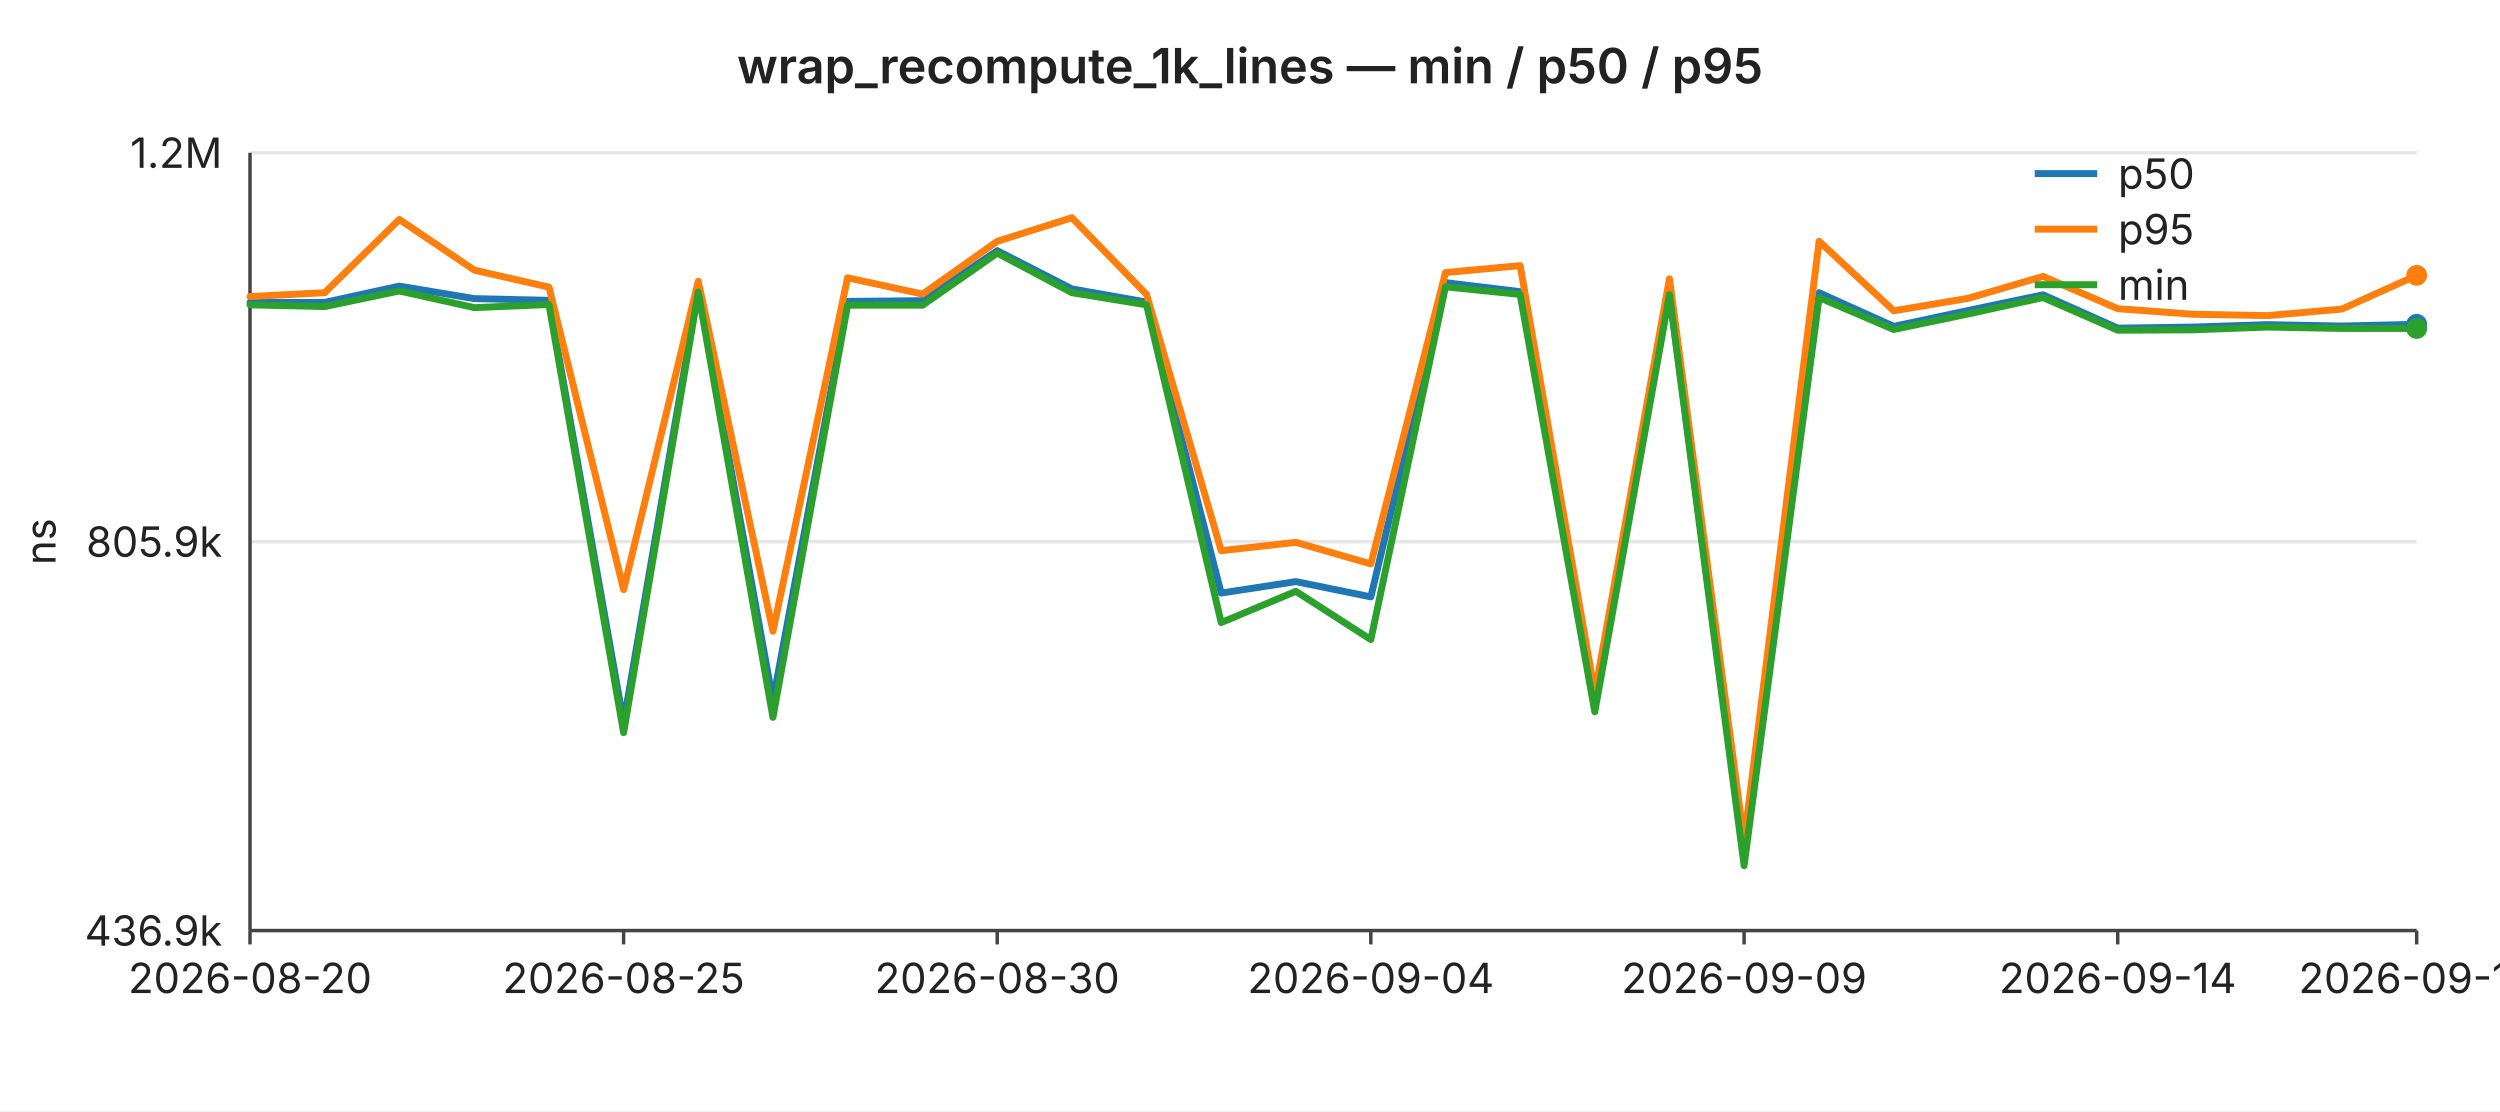
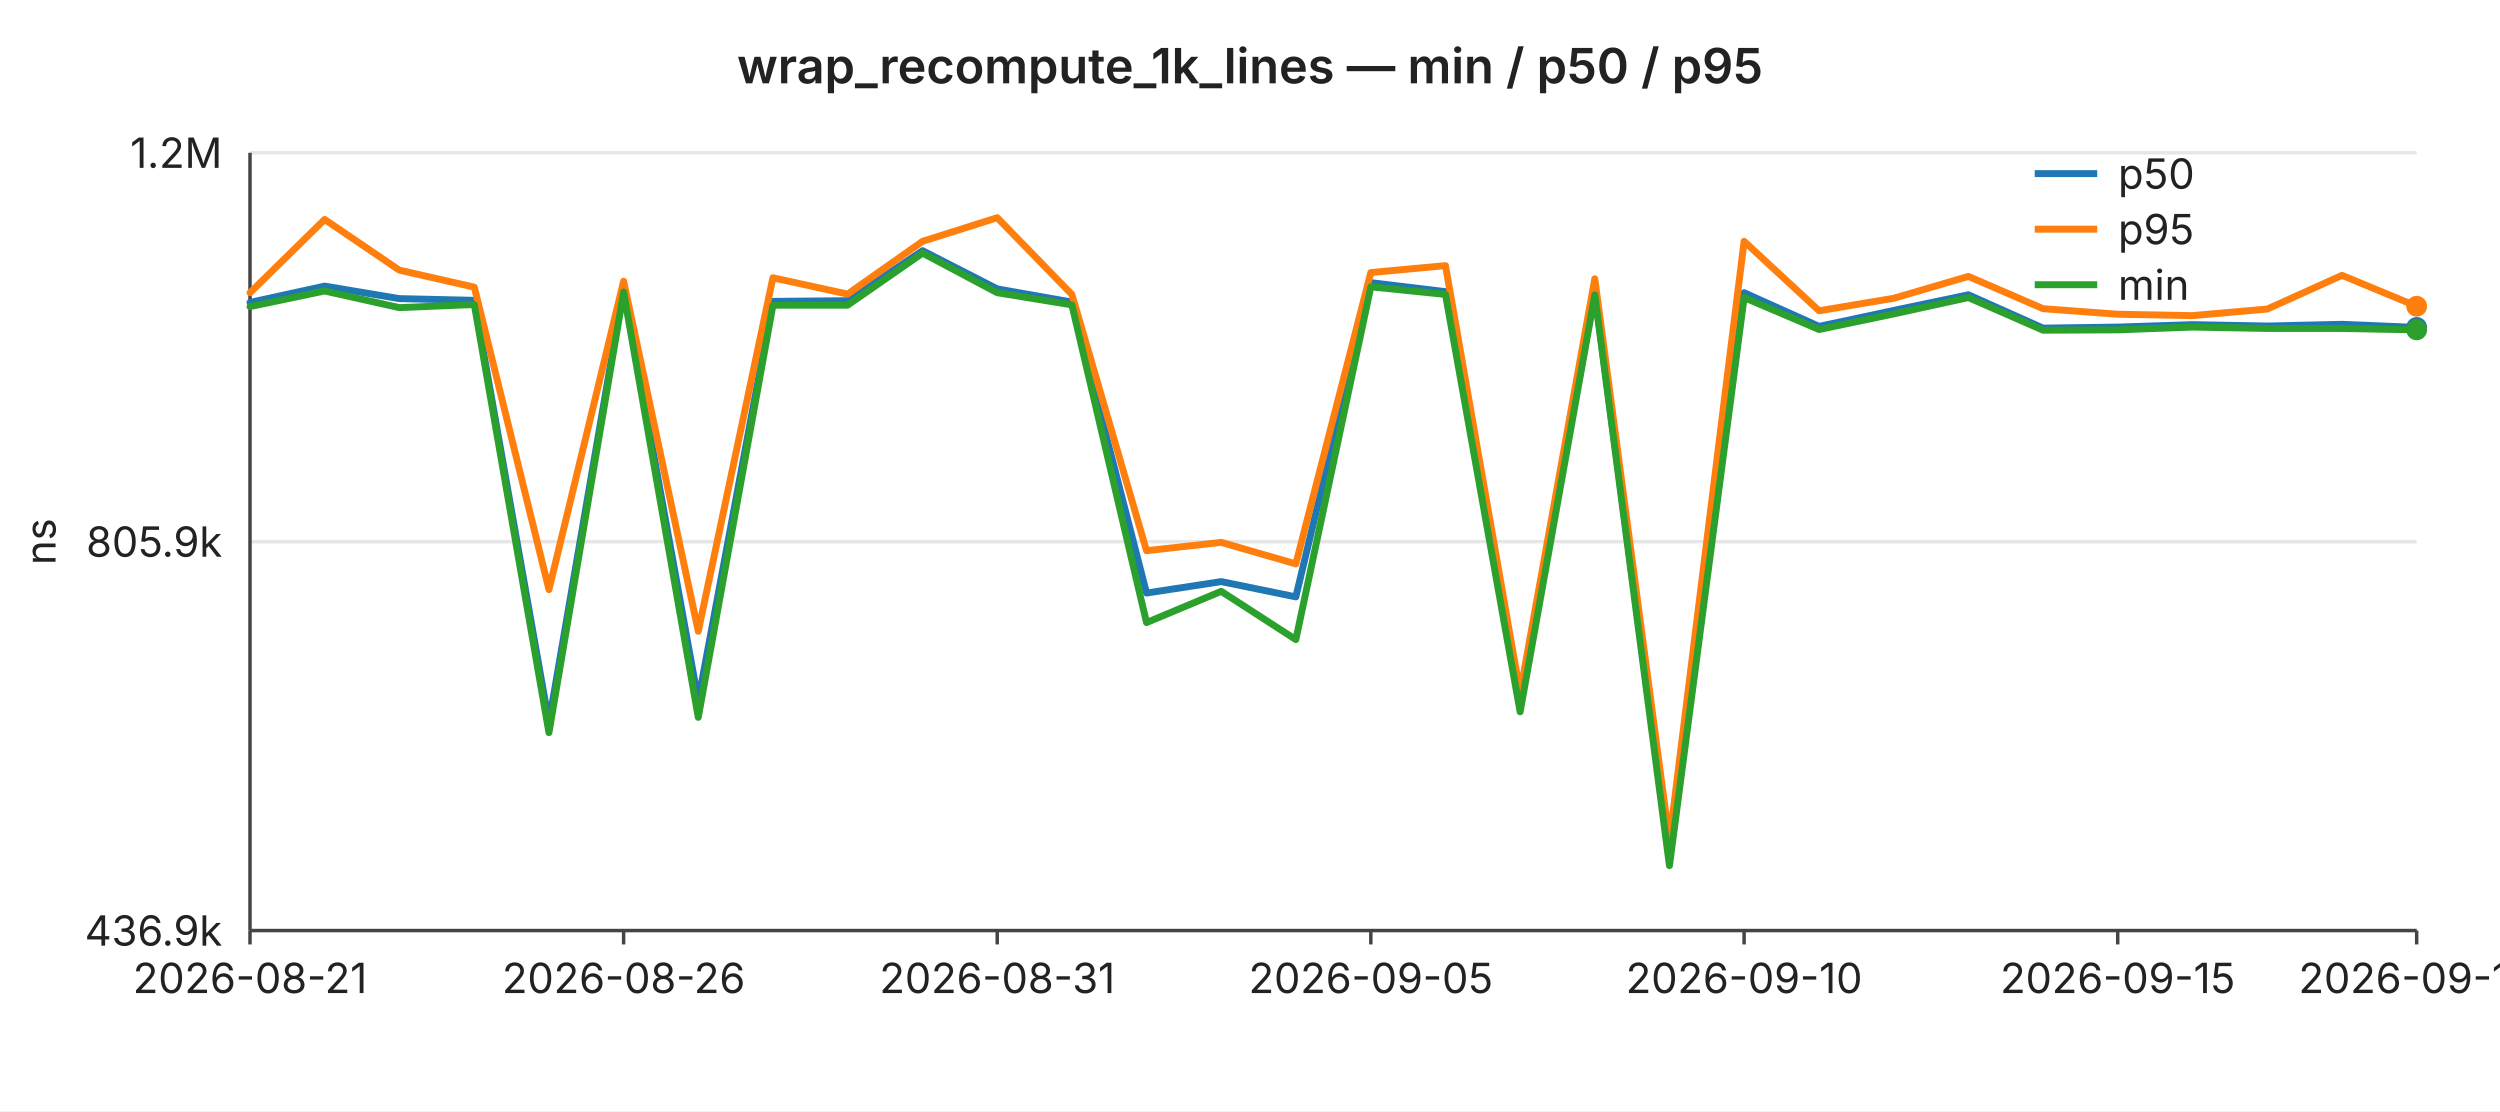
<svg xmlns="http://www.w3.org/2000/svg" width="720" height="320" viewBox="0 0 720 320" font-family="-apple-system,BlinkMacSystemFont,Segoe UI,sans-serif" font-size="12">
  <rect width="720" height="320" fill="#ffffff" />
  <text x="360" y="24" text-anchor="middle" font-size="14" font-weight="600" fill="#222">wrap_recompute_1k_lines — min / p50 / p95</text>
  <line x1="72" y1="44.0" x2="696" y2="44.0" stroke="#e6e6e6" stroke-width="1" />
  <text x="64" y="44.0" text-anchor="end" dominant-baseline="middle" fill="#222">1.2M</text>
  <line x1="72" y1="156.0" x2="696" y2="156.0" stroke="#e6e6e6" stroke-width="1" />
  <text x="64" y="156.0" text-anchor="end" dominant-baseline="middle" fill="#222">805.9k</text>
  <line x1="72" y1="268.0" x2="696" y2="268.0" stroke="#e6e6e6" stroke-width="1" />
  <text x="64" y="268.0" text-anchor="end" dominant-baseline="middle" fill="#222">436.9k</text>
  <text x="16" y="156" text-anchor="middle" fill="#222" transform="rotate(-90 16 156)">ns</text>
  <line x1="72" y1="44" x2="72" y2="268" stroke="#444" stroke-width="1" />
  <line x1="72" y1="268" x2="696" y2="268" stroke="#444" stroke-width="1" />
  <line x1="72.0" y1="268" x2="72.0" y2="272" stroke="#444" stroke-width="1" />
-   <text x="72.0" y="286" text-anchor="middle" fill="#222">2026-08-20</text>
+   <text x="72.0" y="286" text-anchor="middle" fill="#222">2026-08-21</text>
  <line x1="179.6" y1="268" x2="179.6" y2="272" stroke="#444" stroke-width="1" />
-   <text x="179.6" y="286" text-anchor="middle" fill="#222">2026-08-25</text>
+   <text x="179.6" y="286" text-anchor="middle" fill="#222">2026-08-26</text>
  <line x1="287.2" y1="268" x2="287.2" y2="272" stroke="#444" stroke-width="1" />
-   <text x="287.2" y="286" text-anchor="middle" fill="#222">2026-08-30</text>
+   <text x="287.2" y="286" text-anchor="middle" fill="#222">2026-08-31</text>
  <line x1="394.8" y1="268" x2="394.8" y2="272" stroke="#444" stroke-width="1" />
-   <text x="394.8" y="286" text-anchor="middle" fill="#222">2026-09-04</text>
+   <text x="394.8" y="286" text-anchor="middle" fill="#222">2026-09-05</text>
  <line x1="502.3" y1="268" x2="502.3" y2="272" stroke="#444" stroke-width="1" />
-   <text x="502.3" y="286" text-anchor="middle" fill="#222">2026-09-09</text>
+   <text x="502.3" y="286" text-anchor="middle" fill="#222">2026-09-10</text>
  <line x1="609.9" y1="268" x2="609.9" y2="272" stroke="#444" stroke-width="1" />
-   <text x="609.9" y="286" text-anchor="middle" fill="#222">2026-09-14</text>
+   <text x="609.9" y="286" text-anchor="middle" fill="#222">2026-09-15</text>
  <line x1="696.0" y1="268" x2="696.0" y2="272" stroke="#444" stroke-width="1" />
-   <text x="696.0" y="286" text-anchor="middle" fill="#222">2026-09-18</text>
-   <polyline fill="none" stroke="#1f77b4" stroke-width="2" stroke-linejoin="round" stroke-linecap="round" points="72.0,87.1 93.5,87.1 115.0,82.4 136.6,86.0 158.1,86.5 179.6,208.1 201.1,83.1 222.6,201.8 244.1,86.8 265.7,86.6 287.2,72.2 308.7,83.2 330.2,87.0 351.7,170.8 373.2,167.5 394.8,171.9 416.3,81.4 437.8,84.0 459.3,201.8 480.8,84.2 502.3,247.5 523.9,84.3 545.4,94.0 566.9,89.4 588.4,84.9 609.9,94.5 631.4,94.2 653.0,93.5 674.5,93.9 696.0,93.4" />
-   <circle cx="696.0" cy="93.4" r="3" fill="#1f77b4" />
-   <polyline fill="none" stroke="#ff7f0e" stroke-width="2" stroke-linejoin="round" stroke-linecap="round" points="72.0,85.4 93.5,84.3 115.0,63.2 136.6,77.8 158.1,82.7 179.6,169.8 201.1,81.0 222.6,181.8 244.1,80.0 265.7,84.7 287.2,69.5 308.7,62.7 330.2,84.8 351.7,158.6 373.2,156.2 394.8,162.4 416.3,78.5 437.8,76.5 459.3,199.6 480.8,80.3 502.3,242.2 523.9,69.5 545.4,89.5 566.9,85.9 588.4,79.6 609.9,88.9 631.4,90.5 653.0,90.9 674.5,89.0 696.0,79.3" />
-   <circle cx="696.0" cy="79.3" r="3" fill="#ff7f0e" />
-   <polyline fill="none" stroke="#2ca02c" stroke-width="2" stroke-linejoin="round" stroke-linecap="round" points="72.0,87.8 93.5,88.3 115.0,83.8 136.6,88.6 158.1,87.7 179.6,211.0 201.1,84.1 222.6,206.6 244.1,87.9 265.7,87.9 287.2,72.9 308.7,84.3 330.2,87.8 351.7,179.3 373.2,170.3 394.8,184.2 416.3,82.6 437.8,84.8 459.3,205.0 480.8,84.9 502.3,249.3 523.9,85.7 545.4,94.9 566.9,90.4 588.4,85.7 609.9,95.1 631.4,95.0 653.0,94.2 674.5,94.6 696.0,94.6" />
-   <circle cx="696.0" cy="94.6" r="3" fill="#2ca02c" />
+   <text x="696.0" y="286" text-anchor="middle" fill="#222">2026-09-19</text>
+   <polyline fill="none" stroke="#1f77b4" stroke-width="2" stroke-linejoin="round" stroke-linecap="round" points="72.0,87.1 93.5,82.4 115.0,86.0 136.6,86.5 158.1,208.1 179.6,83.1 201.1,201.8 222.6,86.8 244.1,86.6 265.7,72.2 287.2,83.2 308.7,87.0 330.2,170.8 351.7,167.5 373.2,171.9 394.8,81.4 416.3,84.0 437.8,201.8 459.3,84.2 480.8,247.5 502.3,84.3 523.9,94.0 545.4,89.4 566.9,84.9 588.4,94.5 609.9,94.2 631.4,93.5 653.0,93.9 674.5,93.4 696.0,94.3" />
+   <circle cx="696.0" cy="94.3" r="3" fill="#1f77b4" />
+   <polyline fill="none" stroke="#ff7f0e" stroke-width="2" stroke-linejoin="round" stroke-linecap="round" points="72.0,84.3 93.5,63.2 115.0,77.8 136.6,82.7 158.1,169.8 179.6,81.0 201.1,181.8 222.6,80.0 244.1,84.7 265.7,69.5 287.2,62.7 308.7,84.8 330.2,158.6 351.7,156.2 373.2,162.4 394.8,78.5 416.3,76.5 437.8,199.6 459.3,80.3 480.8,242.2 502.3,69.5 523.9,89.5 545.4,85.9 566.9,79.6 588.4,88.9 609.9,90.5 631.4,90.9 653.0,89.0 674.5,79.3 696.0,88.2" />
+   <circle cx="696.0" cy="88.2" r="3" fill="#ff7f0e" />
+   <polyline fill="none" stroke="#2ca02c" stroke-width="2" stroke-linejoin="round" stroke-linecap="round" points="72.0,88.3 93.5,83.8 115.0,88.6 136.6,87.7 158.1,211.0 179.6,84.1 201.1,206.6 222.6,87.9 244.1,87.9 265.7,72.9 287.2,84.3 308.7,87.8 330.2,179.3 351.7,170.3 373.2,184.2 394.8,82.6 416.3,84.8 437.8,205.0 459.3,84.9 480.8,249.3 502.3,85.7 523.9,94.9 545.4,90.4 566.9,85.7 588.4,95.1 609.9,95.0 631.4,94.2 653.0,94.6 674.5,94.6 696.0,95.0" />
+   <circle cx="696.0" cy="95.0" r="3" fill="#2ca02c" />
  <line x1="586" y1="50" x2="604" y2="50" stroke="#1f77b4" stroke-width="2" />
  <text x="610" y="50" dominant-baseline="middle" fill="#222">p50</text>
  <line x1="586" y1="66" x2="604" y2="66" stroke="#ff7f0e" stroke-width="2" />
  <text x="610" y="66" dominant-baseline="middle" fill="#222">p95</text>
  <line x1="586" y1="82" x2="604" y2="82" stroke="#2ca02c" stroke-width="2" />
  <text x="610" y="82" dominant-baseline="middle" fill="#222">min</text>
</svg>
